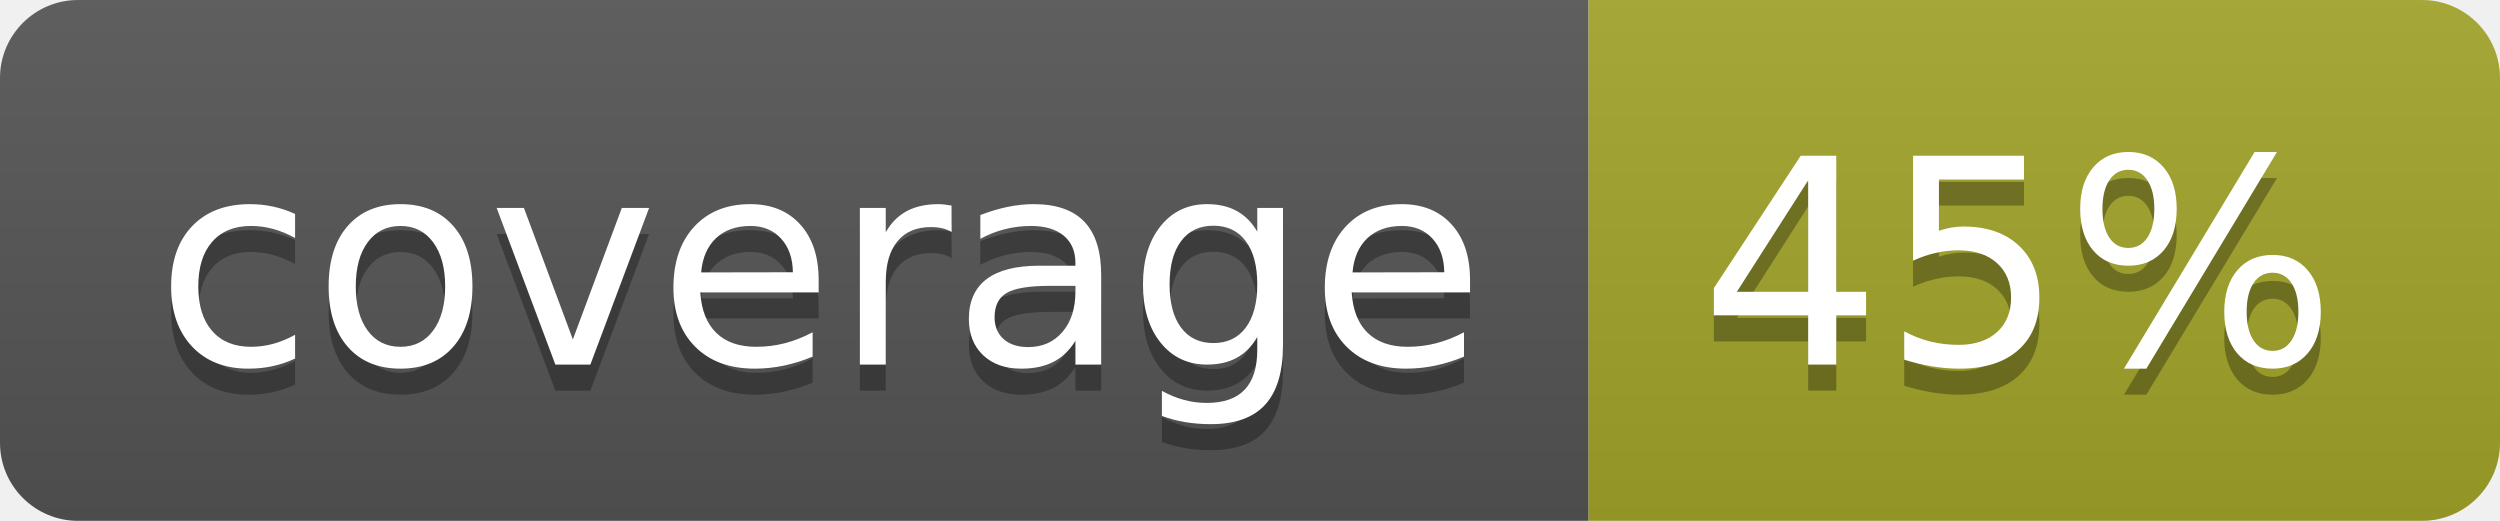
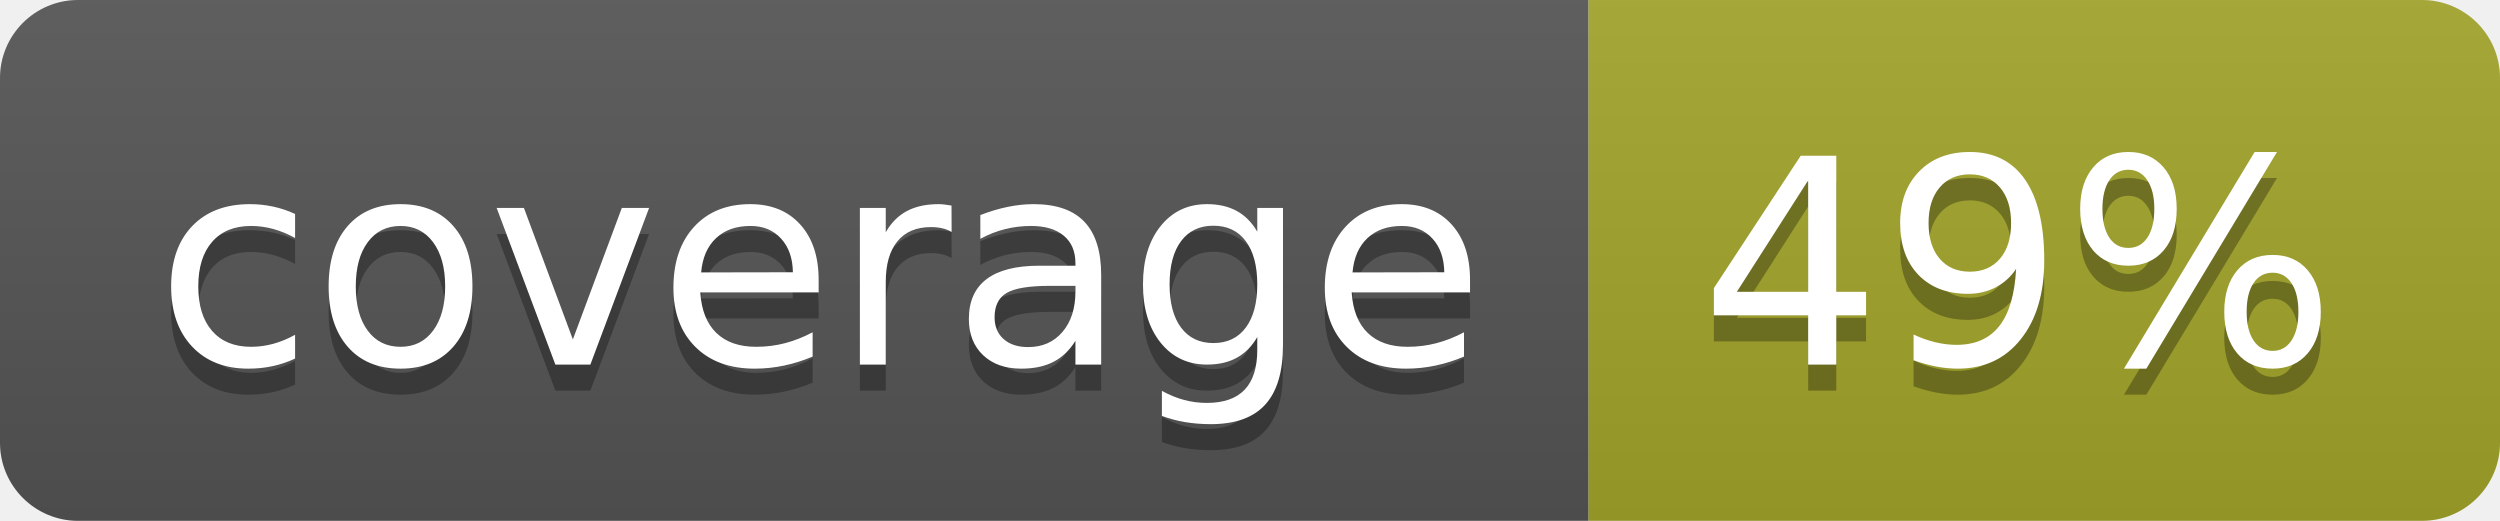
<svg xmlns="http://www.w3.org/2000/svg" width="96" height="20">
  <linearGradient id="b" x2="0" y2="100%">
    <stop offset="0" stop-color="#bbb" stop-opacity=".1" />
    <stop offset="1" stop-opacity=".1" />
  </linearGradient>
  <clipPath id="a">
    <rect width="96" height="20" rx="3" fill="#fff" />
  </clipPath>
  <g clip-path="url(#a)">
    <path fill="#555" d="M0 0h61v20H0z" />
    <path fill="#A3A52A" d="M61 0h35v20H61z" />
    <path fill="url(#b)" d="M0 0h96v20H0z" />
  </g>
  <g fill="#fff" text-anchor="middle" font-family="DejaVu Sans,Verdana,Geneva,sans-serif" font-size="110">
    <text x="315" y="150" fill="#010101" fill-opacity=".3" transform="scale(.1)" textLength="510">coverage</text>
    <text x="315" y="140" transform="scale(.1)" textLength="510">coverage</text>
-     <text x="775" y="150" fill="#010101" fill-opacity=".3" transform="scale(.1)" textLength="250">45%</text>
-     <text x="775" y="140" transform="scale(.1)" textLength="250">45%</text>
+     <text x="775" y="150" fill="#010101" fill-opacity=".3" transform="scale(.1)" textLength="250">49%</text>
+     <text x="775" y="140" transform="scale(.1)" textLength="250">49%</text>
  </g>
</svg>
